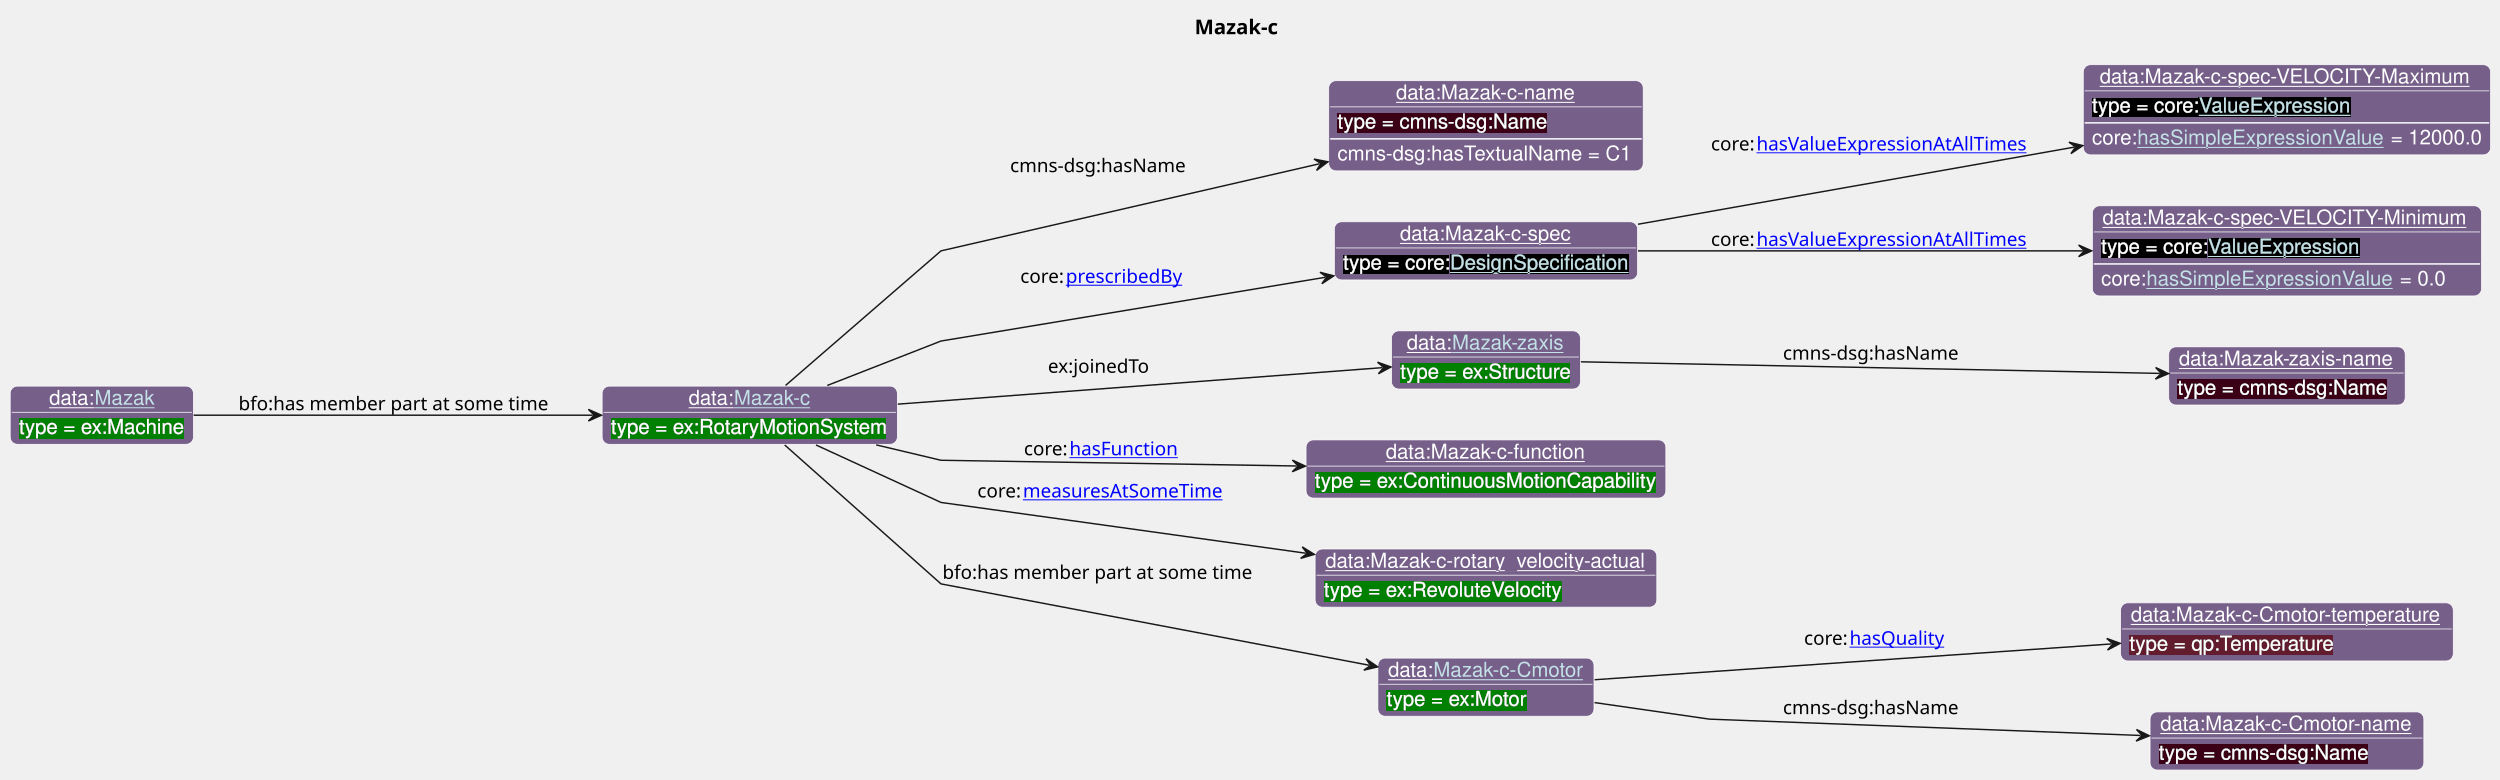
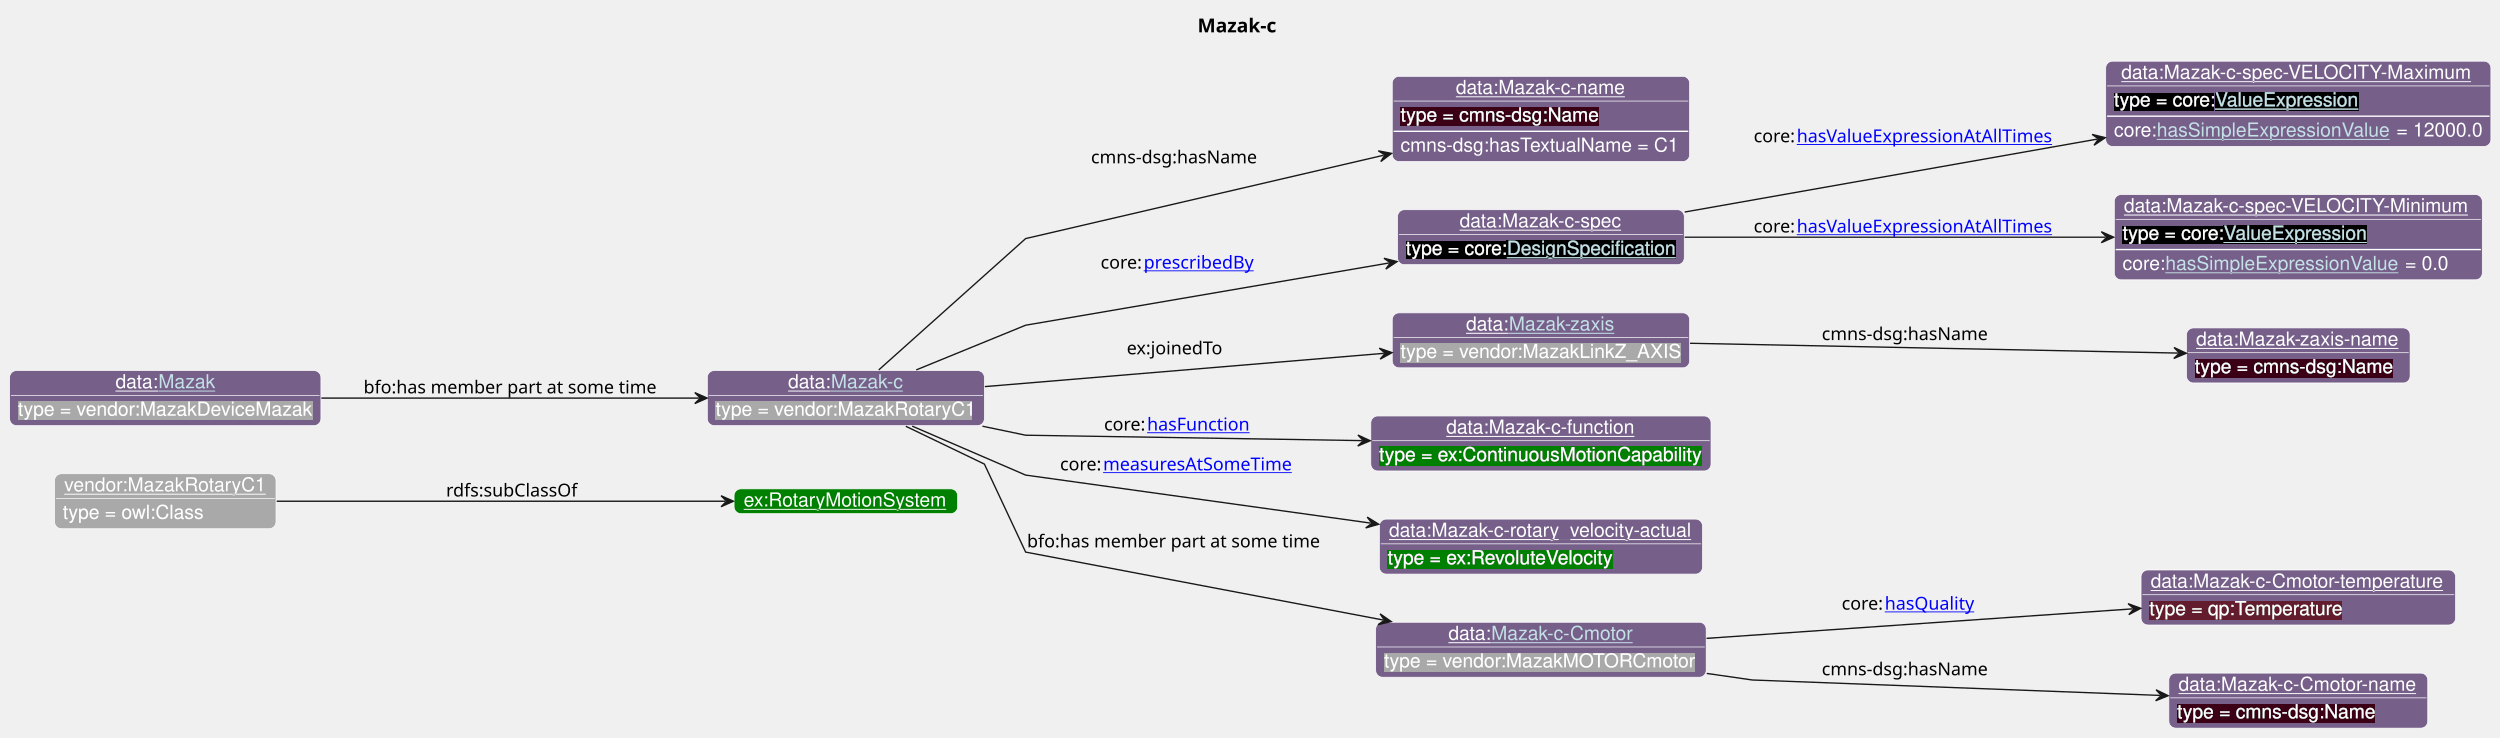
- <svg xmlns="http://www.w3.org/2000/svg" xmlns:xlink="http://www.w3.org/1999/xlink" contentStyleType="text/css" data-diagram-type="CLASS" height="536px" preserveAspectRatio="none" style="width:1719px;height:536px;background:#FFFFFF;" version="1.1" viewBox="0 0 1719 536" width="1719px" zoomAndPan="magnify">
+ <svg xmlns="http://www.w3.org/2000/svg" xmlns:xlink="http://www.w3.org/1999/xlink" contentStyleType="text/css" data-diagram-type="CLASS" height="536px" preserveAspectRatio="none" style="width:1818px;height:536px;background:#FFFFFF;" version="1.1" viewBox="0 0 1818 536" width="1818px" zoomAndPan="magnify">
  <defs>
-     <filter height="1" id="b5satpnpdgz320" width="1" x="0" y="0">
+     <filter height="1" id="b1559ys46rbokh0" width="1" x="0" y="0">
+       <feFlood flood-color="#A9A9A9" result="flood" />
+       <feComposite in="SourceGraphic" in2="flood" operator="over" />
+     </filter>
+     <filter height="1" id="b1559ys46rbokh1" width="1" x="0" y="0">
+       <feFlood flood-color="#3A0519" result="flood" />
+       <feComposite in="SourceGraphic" in2="flood" operator="over" />
+     </filter>
+     <filter height="1" id="b1559ys46rbokh2" width="1" x="0" y="0">
+       <feFlood flood-color="#000000" result="flood" />
+       <feComposite in="SourceGraphic" in2="flood" operator="over" />
+     </filter>
+     <filter height="1" id="b1559ys46rbokh3" width="1" x="0" y="0">
      <feFlood flood-color="#008000" result="flood" />
      <feComposite in="SourceGraphic" in2="flood" operator="over" />
    </filter>
-     <filter height="1" id="b5satpnpdgz321" width="1" x="0" y="0">
-       <feFlood flood-color="#3A0519" result="flood" />
-       <feComposite in="SourceGraphic" in2="flood" operator="over" />
-     </filter>
-     <filter height="1" id="b5satpnpdgz322" width="1" x="0" y="0">
-       <feFlood flood-color="#000000" result="flood" />
-       <feComposite in="SourceGraphic" in2="flood" operator="over" />
-     </filter>
-     <filter height="1" id="b5satpnpdgz323" width="1" x="0" y="0">
+     <filter height="1" id="b1559ys46rbokh4" width="1" x="0" y="0">
      <feFlood flood-color="#641B2E" result="flood" />
      <feComposite in="SourceGraphic" in2="flood" operator="over" />
    </filter>
  </defs>
  <g>
-     <text fill="#000000" font-family="sans-serif" font-size="14" font-weight="bold" lengthAdjust="spacing" textLength="62.692" x="821.435" y="23.535">Mazak-c</text>
+     <text fill="#000000" font-family="sans-serif" font-size="14" font-weight="bold" lengthAdjust="spacing" textLength="62.692" x="870.845" y="23.535">Mazak-c</text>
    <g class="entity" data-entity="o1" data-source-line="131" data-uid="ent0002" id="entity_o1">
-       <rect fill="#76608A" height="40" rx="5" ry="5" style="stroke:#FFFFFF;stroke-width:0.5;" width="203.023" x="414.01" y="265.488" />
-       <text fill="#FFFFFF" font-family="Helvetica" font-size="14" lengthAdjust="spacing" text-decoration="underline" textLength="31.138" x="473.505" y="278.269">data:</text>
+       <rect fill="#A9A9A9" height="40" rx="5" ry="5" style="stroke:#FFFFFF;stroke-width:0.5;" width="161.061" x="39.66" y="344.488" />
+       <text fill="#FFFFFF" font-family="Helvetica" font-size="14" lengthAdjust="spacing" text-decoration="underline" textLength="147.061" x="46.66" y="357.269">vendor:MazakRotaryC1</text>
+       <line style="stroke:#FFFFFF;stroke-width:0.5;" x1="40.66" x2="199.721" y1="362.488" y2="362.488" />
+       <text fill="#FFFFFF" filter="url(#b1559ys46rbokh0)" font-family="Helvetica" font-size="14" lengthAdjust="spacing" textLength="102.32" x="45.66" y="377.269">type = owl:Class</text>
+     </g>
+     <g class="entity" data-entity="o2" data-source-line="126" data-uid="ent0003" id="entity_o2">
+       <rect fill="#008000" height="18" rx="5" ry="5" style="stroke:#FFFFFF;stroke-width:0.5;" width="162.606" x="533.81" y="355.488" />
+       <text fill="#FFFFFF" font-family="Helvetica" font-size="14" lengthAdjust="spacing" text-decoration="underline" textLength="148.606" x="540.81" y="368.269">ex:RotaryMotionSystem</text>
+     </g>
+     <g class="entity" data-entity="o3" data-source-line="131" data-uid="ent0004" id="entity_o3">
+       <rect fill="#76608A" height="40" rx="5" ry="5" style="stroke:#FFFFFF;stroke-width:0.5;" width="201.478" x="514.37" y="269.488" />
+       <text fill="#FFFFFF" font-family="Helvetica" font-size="14" lengthAdjust="spacing" text-decoration="underline" textLength="31.138" x="573.092" y="282.269">data:</text>
      <a href="./Mazak-c.html" target="_top" title="./Mazak-c.html" xlink:actuate="onRequest" xlink:href="./Mazak-c.html" xlink:show="new" xlink:title="./Mazak-c.html" xlink:type="simple">
-         <text fill="#C4E1E6" font-family="Helvetica" font-size="14" lengthAdjust="spacing" text-decoration="underline" textLength="52.897" x="504.642" y="278.269">Mazak-c</text>
-       </a>
-       <line style="stroke:#FFFFFF;stroke-width:0.5;" x1="415.01" x2="616.033" y1="283.488" y2="283.488" />
-       <text fill="#FFFFFF" filter="url(#b5satpnpdgz320)" font-family="Helvetica" font-size="14" lengthAdjust="spacing" textLength="191.023" x="420.01" y="298.269">type = ex:RotaryMotionSystem</text>
-     </g>
-     <g class="entity" data-entity="o2" data-source-line="131" data-uid="ent0003" id="entity_o2">
-       <rect fill="#76608A" height="62" rx="5" ry="5" style="stroke:#FFFFFF;stroke-width:0.5;" width="216.251" x="913.62" y="55.488" />
-       <text fill="#FFFFFF" font-family="Helvetica" font-size="14" lengthAdjust="spacing" text-decoration="underline" textLength="123.717" x="959.887" y="68.269">data:Mazak-c-name</text>
-       <line style="stroke:#FFFFFF;stroke-width:0.5;" x1="914.62" x2="1128.871" y1="73.488" y2="73.488" />
-       <text fill="#FFFFFF" filter="url(#b5satpnpdgz321)" font-family="Helvetica" font-size="14" lengthAdjust="spacing" textLength="144.334" x="919.62" y="88.269">type = cmns-dsg:Name</text>
-       <line style="stroke:#FFFFFF;stroke-width:1;" x1="914.62" x2="1128.871" y1="95.488" y2="95.488" />
-       <text fill="#FFFFFF" font-family="Helvetica" font-size="14" lengthAdjust="spacing" textLength="204.251" x="919.62" y="110.269">cmns-dsg:hasTextualName = C1</text>
-     </g>
-     <g class="entity" data-entity="o3" data-source-line="131" data-uid="ent0004" id="entity_o3">
-       <rect fill="#76608A" height="40" rx="5" ry="5" style="stroke:#FFFFFF;stroke-width:0.5;" width="208.499" x="917.49" y="152.488" />
-       <text fill="#FFFFFF" font-family="Helvetica" font-size="14" lengthAdjust="spacing" text-decoration="underline" textLength="118.269" x="962.605" y="165.269">data:Mazak-c-spec</text>
-       <line style="stroke:#FFFFFF;stroke-width:0.5;" x1="918.49" x2="1124.989" y1="170.488" y2="170.488" />
-       <text fill="#FFFFFF" filter="url(#b5satpnpdgz322)" font-family="Helvetica" font-size="14" lengthAdjust="spacing" textLength="73.541" x="923.49" y="185.269">type = core:</text>
+         <text fill="#C4E1E6" font-family="Helvetica" font-size="14" lengthAdjust="spacing" text-decoration="underline" textLength="52.897" x="604.23" y="282.269">Mazak-c</text>
+       </a>
+       <line style="stroke:#FFFFFF;stroke-width:0.5;" x1="515.37" x2="714.848" y1="287.488" y2="287.488" />
+       <text fill="#FFFFFF" filter="url(#b1559ys46rbokh0)" font-family="Helvetica" font-size="14" lengthAdjust="spacing" textLength="189.478" x="520.37" y="302.269">type = vendor:MazakRotaryC1</text>
+     </g>
+     <g class="entity" data-entity="o4" data-source-line="131" data-uid="ent0005" id="entity_o4">
+       <rect fill="#76608A" height="62" rx="5" ry="5" style="stroke:#FFFFFF;stroke-width:0.5;" width="216.251" x="1012.44" y="55.488" />
+       <text fill="#FFFFFF" font-family="Helvetica" font-size="14" lengthAdjust="spacing" text-decoration="underline" textLength="123.717" x="1058.707" y="68.269">data:Mazak-c-name</text>
+       <line style="stroke:#FFFFFF;stroke-width:0.5;" x1="1013.44" x2="1227.691" y1="73.488" y2="73.488" />
+       <text fill="#FFFFFF" filter="url(#b1559ys46rbokh1)" font-family="Helvetica" font-size="14" lengthAdjust="spacing" textLength="144.334" x="1018.44" y="88.269">type = cmns-dsg:Name</text>
+       <line style="stroke:#FFFFFF;stroke-width:1;" x1="1013.44" x2="1227.691" y1="95.488" y2="95.488" />
+       <text fill="#FFFFFF" font-family="Helvetica" font-size="14" lengthAdjust="spacing" textLength="204.251" x="1018.44" y="110.269">cmns-dsg:hasTextualName = C1</text>
+     </g>
+     <g class="entity" data-entity="o5" data-source-line="131" data-uid="ent0006" id="entity_o5">
+       <rect fill="#76608A" height="40" rx="5" ry="5" style="stroke:#FFFFFF;stroke-width:0.5;" width="208.499" x="1016.31" y="152.488" />
+       <text fill="#FFFFFF" font-family="Helvetica" font-size="14" lengthAdjust="spacing" text-decoration="underline" textLength="118.269" x="1061.425" y="165.269">data:Mazak-c-spec</text>
+       <line style="stroke:#FFFFFF;stroke-width:0.5;" x1="1017.31" x2="1223.809" y1="170.488" y2="170.488" />
+       <text fill="#FFFFFF" filter="url(#b1559ys46rbokh2)" font-family="Helvetica" font-size="14" lengthAdjust="spacing" textLength="73.541" x="1022.31" y="185.269">type = core:</text>
      <a href="https://spec.industrialontologies.org/ontology/core/Core/DesignSpecification" target="_top" title="https://spec.industrialontologies.org/ontology/core/Core/DesignSpecification" xlink:actuate="onRequest" xlink:href="https://spec.industrialontologies.org/ontology/core/Core/DesignSpecification" xlink:show="new" xlink:title="https://spec.industrialontologies.org/ontology/core/Core/DesignSpecification" xlink:type="simple">
-         <text fill="#C4E1E6" filter="url(#b5satpnpdgz322)" font-family="Helvetica" font-size="14" lengthAdjust="spacing" text-decoration="underline" textLength="122.958" x="997.031" y="185.269">DesignSpecification</text>
-       </a>
-     </g>
-     <g class="entity" data-entity="o4" data-source-line="131" data-uid="ent0005" id="entity_o4">
-       <rect fill="#76608A" height="62" rx="5" ry="5" style="stroke:#FFFFFF;stroke-width:0.5;" width="280.112" x="1432.45" y="44.488" />
-       <text fill="#FFFFFF" font-family="Helvetica" font-size="14" lengthAdjust="spacing" text-decoration="underline" textLength="257.503" x="1443.755" y="57.269">data:Mazak-c-spec-VELOCITY-Maximum</text>
-       <line style="stroke:#FFFFFF;stroke-width:0.5;" x1="1433.45" x2="1711.562" y1="62.488" y2="62.488" />
-       <text fill="#FFFFFF" filter="url(#b5satpnpdgz322)" font-family="Helvetica" font-size="14" lengthAdjust="spacing" textLength="73.541" x="1438.45" y="77.269">type = core:</text>
+         <text fill="#C4E1E6" filter="url(#b1559ys46rbokh2)" font-family="Helvetica" font-size="14" lengthAdjust="spacing" text-decoration="underline" textLength="122.958" x="1095.851" y="185.269">DesignSpecification</text>
+       </a>
+     </g>
+     <g class="entity" data-entity="o6" data-source-line="131" data-uid="ent0007" id="entity_o6">
+       <rect fill="#76608A" height="62" rx="5" ry="5" style="stroke:#FFFFFF;stroke-width:0.5;" width="280.112" x="1531.27" y="44.488" />
+       <text fill="#FFFFFF" font-family="Helvetica" font-size="14" lengthAdjust="spacing" text-decoration="underline" textLength="257.503" x="1542.575" y="57.269">data:Mazak-c-spec-VELOCITY-Maximum</text>
+       <line style="stroke:#FFFFFF;stroke-width:0.5;" x1="1532.27" x2="1810.382" y1="62.488" y2="62.488" />
+       <text fill="#FFFFFF" filter="url(#b1559ys46rbokh2)" font-family="Helvetica" font-size="14" lengthAdjust="spacing" textLength="73.541" x="1537.27" y="77.269">type = core:</text>
      <a href="https://spec.industrialontologies.org/ontology/core/Core/ValueExpression" target="_top" title="https://spec.industrialontologies.org/ontology/core/Core/ValueExpression" xlink:actuate="onRequest" xlink:href="https://spec.industrialontologies.org/ontology/core/Core/ValueExpression" xlink:show="new" xlink:title="https://spec.industrialontologies.org/ontology/core/Core/ValueExpression" xlink:type="simple">
-         <text fill="#C4E1E6" filter="url(#b5satpnpdgz322)" font-family="Helvetica" font-size="14" lengthAdjust="spacing" text-decoration="underline" textLength="105.061" x="1511.991" y="77.269">ValueExpression</text>
-       </a>
-       <line style="stroke:#FFFFFF;stroke-width:1;" x1="1433.45" x2="1711.562" y1="84.488" y2="84.488" />
-       <text fill="#FFFFFF" font-family="Helvetica" font-size="14" lengthAdjust="spacing" textLength="31.124" x="1438.45" y="99.269">core:</text>
+         <text fill="#C4E1E6" filter="url(#b1559ys46rbokh2)" font-family="Helvetica" font-size="14" lengthAdjust="spacing" text-decoration="underline" textLength="105.061" x="1610.811" y="77.269">ValueExpression</text>
+       </a>
+       <line style="stroke:#FFFFFF;stroke-width:1;" x1="1532.27" x2="1810.382" y1="84.488" y2="84.488" />
+       <text fill="#FFFFFF" font-family="Helvetica" font-size="14" lengthAdjust="spacing" textLength="31.124" x="1537.27" y="99.269">core:</text>
      <a href="https://spec.industrialontologies.org/ontology/core/Core/hasSimpleExpressionValue" target="_top" title="https://spec.industrialontologies.org/ontology/core/Core/hasSimpleExpressionValue" xlink:actuate="onRequest" xlink:href="https://spec.industrialontologies.org/ontology/core/Core/hasSimpleExpressionValue" xlink:show="new" xlink:title="https://spec.industrialontologies.org/ontology/core/Core/hasSimpleExpressionValue" xlink:type="simple">
-         <text fill="#C4E1E6" font-family="Helvetica" font-size="14" lengthAdjust="spacing" text-decoration="underline" textLength="170.427" x="1469.574" y="99.269">hasSimpleExpressionValue</text>
-       </a>
-       <text fill="#FFFFFF" font-family="Helvetica" font-size="14" lengthAdjust="spacing" textLength="62.672" x="1643.89" y="99.269">= 12000.0</text>
-     </g>
-     <g class="entity" data-entity="o5" data-source-line="131" data-uid="ent0006" id="entity_o5">
-       <rect fill="#76608A" height="62" rx="5" ry="5" style="stroke:#FFFFFF;stroke-width:0.5;" width="267.613" x="1438.7" y="141.488" />
-       <text fill="#FFFFFF" font-family="Helvetica" font-size="14" lengthAdjust="spacing" text-decoration="underline" textLength="253.613" x="1445.7" y="154.269">data:Mazak-c-spec-VELOCITY-Minimum</text>
-       <line style="stroke:#FFFFFF;stroke-width:0.5;" x1="1439.7" x2="1705.313" y1="159.488" y2="159.488" />
-       <text fill="#FFFFFF" filter="url(#b5satpnpdgz322)" font-family="Helvetica" font-size="14" lengthAdjust="spacing" textLength="73.541" x="1444.7" y="174.269">type = core:</text>
+         <text fill="#C4E1E6" font-family="Helvetica" font-size="14" lengthAdjust="spacing" text-decoration="underline" textLength="170.427" x="1568.394" y="99.269">hasSimpleExpressionValue</text>
+       </a>
+       <text fill="#FFFFFF" font-family="Helvetica" font-size="14" lengthAdjust="spacing" textLength="62.672" x="1742.71" y="99.269">= 12000.0</text>
+     </g>
+     <g class="entity" data-entity="o7" data-source-line="131" data-uid="ent0008" id="entity_o7">
+       <rect fill="#76608A" height="62" rx="5" ry="5" style="stroke:#FFFFFF;stroke-width:0.5;" width="267.613" x="1537.52" y="141.488" />
+       <text fill="#FFFFFF" font-family="Helvetica" font-size="14" lengthAdjust="spacing" text-decoration="underline" textLength="253.613" x="1544.52" y="154.269">data:Mazak-c-spec-VELOCITY-Minimum</text>
+       <line style="stroke:#FFFFFF;stroke-width:0.5;" x1="1538.52" x2="1804.133" y1="159.488" y2="159.488" />
+       <text fill="#FFFFFF" filter="url(#b1559ys46rbokh2)" font-family="Helvetica" font-size="14" lengthAdjust="spacing" textLength="73.541" x="1543.52" y="174.269">type = core:</text>
      <a href="https://spec.industrialontologies.org/ontology/core/Core/ValueExpression" target="_top" title="https://spec.industrialontologies.org/ontology/core/Core/ValueExpression" xlink:actuate="onRequest" xlink:href="https://spec.industrialontologies.org/ontology/core/Core/ValueExpression" xlink:show="new" xlink:title="https://spec.industrialontologies.org/ontology/core/Core/ValueExpression" xlink:type="simple">
-         <text fill="#C4E1E6" filter="url(#b5satpnpdgz322)" font-family="Helvetica" font-size="14" lengthAdjust="spacing" text-decoration="underline" textLength="105.061" x="1518.241" y="174.269">ValueExpression</text>
-       </a>
-       <line style="stroke:#FFFFFF;stroke-width:1;" x1="1439.7" x2="1705.313" y1="181.488" y2="181.488" />
-       <text fill="#FFFFFF" font-family="Helvetica" font-size="14" lengthAdjust="spacing" textLength="31.124" x="1444.7" y="196.269">core:</text>
+         <text fill="#C4E1E6" filter="url(#b1559ys46rbokh2)" font-family="Helvetica" font-size="14" lengthAdjust="spacing" text-decoration="underline" textLength="105.061" x="1617.061" y="174.269">ValueExpression</text>
+       </a>
+       <line style="stroke:#FFFFFF;stroke-width:1;" x1="1538.52" x2="1804.133" y1="181.488" y2="181.488" />
+       <text fill="#FFFFFF" font-family="Helvetica" font-size="14" lengthAdjust="spacing" textLength="31.124" x="1543.52" y="196.269">core:</text>
      <a href="https://spec.industrialontologies.org/ontology/core/Core/hasSimpleExpressionValue" target="_top" title="https://spec.industrialontologies.org/ontology/core/Core/hasSimpleExpressionValue" xlink:actuate="onRequest" xlink:href="https://spec.industrialontologies.org/ontology/core/Core/hasSimpleExpressionValue" xlink:show="new" xlink:title="https://spec.industrialontologies.org/ontology/core/Core/hasSimpleExpressionValue" xlink:type="simple">
-         <text fill="#C4E1E6" font-family="Helvetica" font-size="14" lengthAdjust="spacing" text-decoration="underline" textLength="170.427" x="1475.824" y="196.269">hasSimpleExpressionValue</text>
-       </a>
-       <text fill="#FFFFFF" font-family="Helvetica" font-size="14" lengthAdjust="spacing" textLength="31.527" x="1650.14" y="196.269">= 0.0</text>
-     </g>
-     <g class="entity" data-entity="o6" data-source-line="131" data-uid="ent0007" id="entity_o6">
-       <rect fill="#76608A" height="40" rx="5" ry="5" style="stroke:#FFFFFF;stroke-width:0.5;" width="129.893" x="956.79" y="227.488" />
-       <text fill="#FFFFFF" font-family="Helvetica" font-size="14" lengthAdjust="spacing" text-decoration="underline" textLength="31.138" x="967.271" y="240.269">data:</text>
+         <text fill="#C4E1E6" font-family="Helvetica" font-size="14" lengthAdjust="spacing" text-decoration="underline" textLength="170.427" x="1574.644" y="196.269">hasSimpleExpressionValue</text>
+       </a>
+       <text fill="#FFFFFF" font-family="Helvetica" font-size="14" lengthAdjust="spacing" textLength="31.527" x="1748.96" y="196.269">= 0.0</text>
+     </g>
+     <g class="entity" data-entity="o8" data-source-line="131" data-uid="ent0009" id="entity_o8">
+       <rect fill="#76608A" height="40" rx="5" ry="5" style="stroke:#FFFFFF;stroke-width:0.5;" width="216.272" x="1012.43" y="227.488" />
+       <text fill="#FFFFFF" font-family="Helvetica" font-size="14" lengthAdjust="spacing" text-decoration="underline" textLength="31.138" x="1066.1" y="240.269">data:</text>
      <a href="./Mazak-zaxis.html" target="_top" title="./Mazak-zaxis.html" xlink:actuate="onRequest" xlink:href="./Mazak-zaxis.html" xlink:show="new" xlink:title="./Mazak-zaxis.html" xlink:type="simple">
-         <text fill="#C4E1E6" font-family="Helvetica" font-size="14" lengthAdjust="spacing" text-decoration="underline" textLength="77.793" x="998.409" y="240.269">Mazak-zaxis</text>
-       </a>
-       <line style="stroke:#FFFFFF;stroke-width:0.5;" x1="957.79" x2="1085.683" y1="245.488" y2="245.488" />
-       <text fill="#FFFFFF" filter="url(#b5satpnpdgz320)" font-family="Helvetica" font-size="14" lengthAdjust="spacing" textLength="117.893" x="962.79" y="260.269">type = ex:Structure</text>
-     </g>
-     <g class="entity" data-entity="o7" data-source-line="131" data-uid="ent0008" id="entity_o7">
-       <rect fill="#76608A" height="40" rx="5" ry="5" style="stroke:#FFFFFF;stroke-width:0.5;" width="162.613" x="1491.2" y="238.488" />
-       <text fill="#FFFFFF" font-family="Helvetica" font-size="14" lengthAdjust="spacing" text-decoration="underline" textLength="148.613" x="1498.2" y="251.269">data:Mazak-zaxis-name</text>
-       <line style="stroke:#FFFFFF;stroke-width:0.5;" x1="1492.2" x2="1652.813" y1="256.488" y2="256.488" />
-       <text fill="#FFFFFF" filter="url(#b5satpnpdgz321)" font-family="Helvetica" font-size="14" lengthAdjust="spacing" textLength="144.334" x="1497.2" y="271.269">type = cmns-dsg:Name</text>
-     </g>
-     <g class="entity" data-entity="o8" data-source-line="131" data-uid="ent0009" id="entity_o8">
-       <rect fill="#76608A" height="40" rx="5" ry="5" style="stroke:#FFFFFF;stroke-width:0.5;" width="247.416" x="898.03" y="302.488" />
-       <text fill="#FFFFFF" font-family="Helvetica" font-size="14" lengthAdjust="spacing" text-decoration="underline" textLength="137.731" x="952.873" y="315.269">data:Mazak-c-function</text>
-       <line style="stroke:#FFFFFF;stroke-width:0.5;" x1="899.03" x2="1144.446" y1="320.488" y2="320.488" />
-       <text fill="#FFFFFF" filter="url(#b5satpnpdgz320)" font-family="Helvetica" font-size="14" lengthAdjust="spacing" textLength="235.416" x="904.03" y="335.269">type = ex:ContinuousMotionCapability</text>
+         <text fill="#C4E1E6" font-family="Helvetica" font-size="14" lengthAdjust="spacing" text-decoration="underline" textLength="77.793" x="1097.238" y="240.269">Mazak-zaxis</text>
+       </a>
+       <line style="stroke:#FFFFFF;stroke-width:0.5;" x1="1013.43" x2="1227.701" y1="245.488" y2="245.488" />
+       <text fill="#FFFFFF" filter="url(#b1559ys46rbokh0)" font-family="Helvetica" font-size="14" lengthAdjust="spacing" textLength="204.272" x="1018.43" y="260.269">type = vendor:MazakLinkZ_AXIS</text>
    </g>
    <g class="entity" data-entity="o9" data-source-line="131" data-uid="ent0010" id="entity_o9">
-       <rect fill="#76608A" height="40" rx="5" ry="5" style="stroke:#FFFFFF;stroke-width:0.5;" width="234.972" x="904.26" y="377.488" />
-       <text fill="#FFFFFF" font-family="Helvetica" font-size="14" lengthAdjust="spacing" text-decoration="underline" textLength="220.972" x="911.26" y="390.269">data:Mazak-c-rotary_velocity-actual</text>
-       <line style="stroke:#FFFFFF;stroke-width:0.5;" x1="905.26" x2="1138.232" y1="395.488" y2="395.488" />
-       <text fill="#FFFFFF" filter="url(#b5satpnpdgz320)" font-family="Helvetica" font-size="14" lengthAdjust="spacing" textLength="165.368" x="910.26" y="410.269">type = ex:RevoluteVelocity</text>
+       <rect fill="#76608A" height="40" rx="5" ry="5" style="stroke:#FFFFFF;stroke-width:0.5;" width="162.613" x="1590.02" y="238.488" />
+       <text fill="#FFFFFF" font-family="Helvetica" font-size="14" lengthAdjust="spacing" text-decoration="underline" textLength="148.613" x="1597.02" y="251.269">data:Mazak-zaxis-name</text>
+       <line style="stroke:#FFFFFF;stroke-width:0.5;" x1="1591.02" x2="1751.633" y1="256.488" y2="256.488" />
+       <text fill="#FFFFFF" filter="url(#b1559ys46rbokh1)" font-family="Helvetica" font-size="14" lengthAdjust="spacing" textLength="144.334" x="1596.02" y="271.269">type = cmns-dsg:Name</text>
    </g>
    <g class="entity" data-entity="o10" data-source-line="131" data-uid="ent0011" id="entity_o10">
-       <rect fill="#76608A" height="40" rx="5" ry="5" style="stroke:#FFFFFF;stroke-width:0.5;" width="148.593" x="947.44" y="452.488" />
-       <text fill="#FFFFFF" font-family="Helvetica" font-size="14" lengthAdjust="spacing" text-decoration="underline" textLength="31.138" x="954.44" y="465.269">data:</text>
+       <rect fill="#76608A" height="40" rx="5" ry="5" style="stroke:#FFFFFF;stroke-width:0.5;" width="247.416" x="996.85" y="302.488" />
+       <text fill="#FFFFFF" font-family="Helvetica" font-size="14" lengthAdjust="spacing" text-decoration="underline" textLength="137.731" x="1051.693" y="315.269">data:Mazak-c-function</text>
+       <line style="stroke:#FFFFFF;stroke-width:0.5;" x1="997.85" x2="1243.266" y1="320.488" y2="320.488" />
+       <text fill="#FFFFFF" filter="url(#b1559ys46rbokh3)" font-family="Helvetica" font-size="14" lengthAdjust="spacing" textLength="235.416" x="1002.85" y="335.269">type = ex:ContinuousMotionCapability</text>
+     </g>
+     <g class="entity" data-entity="o11" data-source-line="131" data-uid="ent0012" id="entity_o11">
+       <rect fill="#76608A" height="40" rx="5" ry="5" style="stroke:#FFFFFF;stroke-width:0.5;" width="234.972" x="1003.08" y="377.488" />
+       <text fill="#FFFFFF" font-family="Helvetica" font-size="14" lengthAdjust="spacing" text-decoration="underline" textLength="220.972" x="1010.08" y="390.269">data:Mazak-c-rotary_velocity-actual</text>
+       <line style="stroke:#FFFFFF;stroke-width:0.5;" x1="1004.08" x2="1237.052" y1="395.488" y2="395.488" />
+       <text fill="#FFFFFF" filter="url(#b1559ys46rbokh3)" font-family="Helvetica" font-size="14" lengthAdjust="spacing" textLength="165.368" x="1009.08" y="410.269">type = ex:RevoluteVelocity</text>
+     </g>
+     <g class="entity" data-entity="o12" data-source-line="131" data-uid="ent0013" id="entity_o12">
+       <rect fill="#76608A" height="40" rx="5" ry="5" style="stroke:#FFFFFF;stroke-width:0.5;" width="240.348" x="1000.39" y="452.488" />
+       <text fill="#FFFFFF" font-family="Helvetica" font-size="14" lengthAdjust="spacing" text-decoration="underline" textLength="31.138" x="1053.267" y="465.269">data:</text>
      <a href="./Mazak-c-Cmotor.html" target="_top" title="./Mazak-c-Cmotor.html" xlink:actuate="onRequest" xlink:href="./Mazak-c-Cmotor.html" xlink:show="new" xlink:title="./Mazak-c-Cmotor.html" xlink:type="simple">
-         <text fill="#C4E1E6" font-family="Helvetica" font-size="14" lengthAdjust="spacing" text-decoration="underline" textLength="103.455" x="985.578" y="465.269">Mazak-c-Cmotor</text>
-       </a>
-       <line style="stroke:#FFFFFF;stroke-width:0.5;" x1="948.44" x2="1095.033" y1="470.488" y2="470.488" />
-       <text fill="#FFFFFF" filter="url(#b5satpnpdgz320)" font-family="Helvetica" font-size="14" lengthAdjust="spacing" textLength="96.879" x="953.44" y="485.269">type = ex:Motor</text>
-     </g>
-     <g class="entity" data-entity="o11" data-source-line="131" data-uid="ent0012" id="entity_o11">
-       <rect fill="#76608A" height="40" rx="5" ry="5" style="stroke:#FFFFFF;stroke-width:0.5;" width="228.737" x="1458.14" y="414.488" />
-       <text fill="#FFFFFF" font-family="Helvetica" font-size="14" lengthAdjust="spacing" text-decoration="underline" textLength="214.737" x="1465.14" y="427.269">data:Mazak-c-Cmotor-temperature</text>
-       <line style="stroke:#FFFFFF;stroke-width:0.5;" x1="1459.14" x2="1685.877" y1="432.488" y2="432.488" />
-       <text fill="#FFFFFF" filter="url(#b5satpnpdgz323)" font-family="Helvetica" font-size="14" lengthAdjust="spacing" textLength="142.023" x="1464.14" y="447.269">type = qp:Temperature</text>
-     </g>
-     <g class="entity" data-entity="o12" data-source-line="131" data-uid="ent0013" id="entity_o12">
-       <rect fill="#76608A" height="40" rx="5" ry="5" style="stroke:#FFFFFF;stroke-width:0.5;" width="188.275" x="1478.37" y="489.488" />
-       <text fill="#FFFFFF" font-family="Helvetica" font-size="14" lengthAdjust="spacing" text-decoration="underline" textLength="174.275" x="1485.37" y="502.269">data:Mazak-c-Cmotor-name</text>
-       <line style="stroke:#FFFFFF;stroke-width:0.5;" x1="1479.37" x2="1665.645" y1="507.488" y2="507.488" />
-       <text fill="#FFFFFF" filter="url(#b5satpnpdgz321)" font-family="Helvetica" font-size="14" lengthAdjust="spacing" textLength="144.334" x="1484.37" y="522.269">type = cmns-dsg:Name</text>
+         <text fill="#C4E1E6" font-family="Helvetica" font-size="14" lengthAdjust="spacing" text-decoration="underline" textLength="103.455" x="1084.405" y="465.269">Mazak-c-Cmotor</text>
+       </a>
+       <line style="stroke:#FFFFFF;stroke-width:0.5;" x1="1001.39" x2="1239.738" y1="470.488" y2="470.488" />
+       <text fill="#FFFFFF" filter="url(#b1559ys46rbokh0)" font-family="Helvetica" font-size="14" lengthAdjust="spacing" textLength="228.348" x="1006.39" y="485.269">type = vendor:MazakMOTORCmotor</text>
    </g>
    <g class="entity" data-entity="o13" data-source-line="131" data-uid="ent0014" id="entity_o13">
-       <rect fill="#76608A" height="40" rx="5" ry="5" style="stroke:#FFFFFF;stroke-width:0.5;" width="126.01" x="7" y="265.488" />
-       <text fill="#FFFFFF" font-family="Helvetica" font-size="14" lengthAdjust="spacing" text-decoration="underline" textLength="31.138" x="33.819" y="278.269">data:</text>
+       <rect fill="#76608A" height="40" rx="5" ry="5" style="stroke:#FFFFFF;stroke-width:0.5;" width="228.737" x="1556.96" y="414.488" />
+       <text fill="#FFFFFF" font-family="Helvetica" font-size="14" lengthAdjust="spacing" text-decoration="underline" textLength="214.737" x="1563.96" y="427.269">data:Mazak-c-Cmotor-temperature</text>
+       <line style="stroke:#FFFFFF;stroke-width:0.5;" x1="1557.96" x2="1784.697" y1="432.488" y2="432.488" />
+       <text fill="#FFFFFF" filter="url(#b1559ys46rbokh4)" font-family="Helvetica" font-size="14" lengthAdjust="spacing" textLength="142.023" x="1562.96" y="447.269">type = qp:Temperature</text>
+     </g>
+     <g class="entity" data-entity="o14" data-source-line="131" data-uid="ent0015" id="entity_o14">
+       <rect fill="#76608A" height="40" rx="5" ry="5" style="stroke:#FFFFFF;stroke-width:0.5;" width="188.275" x="1577.19" y="489.488" />
+       <text fill="#FFFFFF" font-family="Helvetica" font-size="14" lengthAdjust="spacing" text-decoration="underline" textLength="174.275" x="1584.19" y="502.269">data:Mazak-c-Cmotor-name</text>
+       <line style="stroke:#FFFFFF;stroke-width:0.5;" x1="1578.19" x2="1764.465" y1="507.488" y2="507.488" />
+       <text fill="#FFFFFF" filter="url(#b1559ys46rbokh1)" font-family="Helvetica" font-size="14" lengthAdjust="spacing" textLength="144.334" x="1583.19" y="522.269">type = cmns-dsg:Name</text>
+     </g>
+     <g class="entity" data-entity="o15" data-source-line="131" data-uid="ent0016" id="entity_o15">
+       <rect fill="#76608A" height="40" rx="5" ry="5" style="stroke:#FFFFFF;stroke-width:0.5;" width="226.375" x="7" y="269.488" />
+       <text fill="#FFFFFF" font-family="Helvetica" font-size="14" lengthAdjust="spacing" text-decoration="underline" textLength="31.138" x="84.001" y="282.269">data:</text>
      <a href="./Mazak.html" target="_top" title="./Mazak.html" xlink:actuate="onRequest" xlink:href="./Mazak.html" xlink:show="new" xlink:title="./Mazak.html" xlink:type="simple">
-         <text fill="#C4E1E6" font-family="Helvetica" font-size="14" lengthAdjust="spacing" text-decoration="underline" textLength="41.234" x="64.957" y="278.269">Mazak</text>
-       </a>
-       <line style="stroke:#FFFFFF;stroke-width:0.5;" x1="8" x2="132.01" y1="283.488" y2="283.488" />
-       <text fill="#FFFFFF" filter="url(#b5satpnpdgz320)" font-family="Helvetica" font-size="14" lengthAdjust="spacing" textLength="114.01" x="13" y="298.269">type = ex:Machine</text>
-     </g>
-     <g class="link" data-entity-1="o1" data-entity-2="o2" data-source-line="195" data-uid="lnk15" id="link_o1_o2">
-       <path codeLine="195" d="M540.16,265.028 C577.77,232.458 647.03,172.488 647.03,172.488 C647.03,172.488 796.903,138.004 907.303,112.594" fill="none" id="o1-to-o2" style="stroke:#181818;stroke-width:1;" />
-       <polygon fill="#181818" points="913.15,111.248,903.482,109.369,908.277,112.37,905.277,117.165,913.15,111.248" style="stroke:#181818;stroke-width:1;" />
-       <text fill="#000000" font-family="sans-serif" font-size="13" lengthAdjust="spacing" textLength="126.077" x="694.53" y="118.357">cmns-dsg:hasName</text>
-     </g>
-     <g class="link" data-entity-1="o1" data-entity-2="o3" data-source-line="195" data-uid="lnk16" id="link_o1_o3">
-       <path codeLine="195" d="M568.85,265.038 C605.16,250.848 647.03,234.488 647.03,234.488 C647.03,234.488 800.621,209.01 911.221,190.66" fill="none" id="o1-to-o3" style="stroke:#181818;stroke-width:1;" />
-       <polygon fill="#181818" points="917.14,189.678,907.607,187.205,912.207,190.497,908.916,195.097,917.14,189.678" style="stroke:#181818;stroke-width:1;" />
-       <text fill="#000000" font-family="sans-serif" font-size="13" lengthAdjust="spacing" textLength="31.319" x="701.53" y="194.507">core:</text>
+         <text fill="#C4E1E6" font-family="Helvetica" font-size="14" lengthAdjust="spacing" text-decoration="underline" textLength="41.234" x="115.139" y="282.269">Mazak</text>
+       </a>
+       <line style="stroke:#FFFFFF;stroke-width:0.5;" x1="8" x2="232.375" y1="287.488" y2="287.488" />
+       <text fill="#FFFFFF" filter="url(#b1559ys46rbokh0)" font-family="Helvetica" font-size="14" lengthAdjust="spacing" textLength="214.375" x="13" y="302.269">type = vendor:MazakDeviceMazak</text>
+     </g>
+     <g class="link" data-entity-1="o1" data-entity-2="o2" data-source-line="195" data-uid="lnk17" id="link_o1_o2">
+       <path codeLine="195" d="M201.21,364.488 C292.68,364.488 435.57,364.488 527.35,364.488" fill="none" id="o1-to-o2" style="stroke:#181818;stroke-width:1;" />
+       <polygon fill="#181818" points="533.35,364.488,524.35,360.488,528.35,364.488,524.35,368.488,533.35,364.488" style="stroke:#181818;stroke-width:1;" />
+       <text fill="#000000" font-family="sans-serif" font-size="13" lengthAdjust="spacing" textLength="99.963" x="324.37" y="361.057">rdfs:subClassOf</text>
+     </g>
+     <g class="link" data-entity-1="o3" data-entity-2="o4" data-source-line="195" data-uid="lnk18" id="link_o3_o4">
+       <path codeLine="195" d="M639.01,269.018 C676.26,235.718 745.85,173.488 745.85,173.488 C745.85,173.488 895.726,138.599 1006.126,112.899" fill="none" id="o3-to-o4" style="stroke:#181818;stroke-width:1;" />
+       <polygon fill="#181818" points="1011.97,111.538,1002.298,109.683,1007.1,112.672,1004.111,117.475,1011.97,111.538" style="stroke:#181818;stroke-width:1;" />
+       <text fill="#000000" font-family="sans-serif" font-size="13" lengthAdjust="spacing" textLength="126.077" x="793.35" y="118.767">cmns-dsg:hasName</text>
+     </g>
+     <g class="link" data-entity-1="o3" data-entity-2="o5" data-source-line="195" data-uid="lnk19" id="link_o3_o5">
+       <path codeLine="195" d="M666.27,268.998 C702.78,254.078 745.85,236.488 745.85,236.488 C745.85,236.488 899.446,210.181 1010.046,191.241" fill="none" id="o3-to-o5" style="stroke:#181818;stroke-width:1;" />
+       <polygon fill="#181818" points="1015.96,190.228,1006.414,187.805,1011.032,191.072,1007.764,195.69,1015.96,190.228" style="stroke:#181818;stroke-width:1;" />
+       <text fill="#000000" font-family="sans-serif" font-size="13" lengthAdjust="spacing" textLength="31.319" x="800.35" y="195.327">core:</text>
      <a href="https://spec.industrialontologies.org/ontology/core/Core/prescribedBy" target="_top" title="https://spec.industrialontologies.org/ontology/core/Core/prescribedBy" xlink:actuate="onRequest" xlink:href="https://spec.industrialontologies.org/ontology/core/Core/prescribedBy" xlink:show="new" xlink:title="https://spec.industrialontologies.org/ontology/core/Core/prescribedBy" xlink:type="simple">
-         <text fill="#0000FF" font-family="sans-serif" font-size="13" lengthAdjust="spacing" text-decoration="underline" textLength="80.983" x="732.849" y="194.507">prescribedBy</text>
-       </a>
-     </g>
-     <g class="link" data-entity-1="o3" data-entity-2="o4" data-source-line="195" data-uid="lnk17" id="link_o3_o4">
-       <path codeLine="195" d="M1126.28,154.188 C1212.78,138.898 1331.002,118.003 1426.232,101.163" fill="none" id="o3-to-o4" style="stroke:#181818;stroke-width:1;" />
-       <polygon fill="#181818" points="1432.14,100.118,1422.581,97.747,1427.216,100.989,1423.974,105.624,1432.14,100.118" style="stroke:#181818;stroke-width:1;" />
-       <text fill="#000000" font-family="sans-serif" font-size="13" lengthAdjust="spacing" textLength="31.319" x="1176.45" y="103.437">core:</text>
+         <text fill="#0000FF" font-family="sans-serif" font-size="13" lengthAdjust="spacing" text-decoration="underline" textLength="80.983" x="831.669" y="195.327">prescribedBy</text>
+       </a>
+     </g>
+     <g class="link" data-entity-1="o5" data-entity-2="o6" data-source-line="195" data-uid="lnk20" id="link_o5_o6">
+       <path codeLine="195" d="M1225.1,154.188 C1311.61,138.898 1429.822,118.003 1525.052,101.163" fill="none" id="o5-to-o6" style="stroke:#181818;stroke-width:1;" />
+       <polygon fill="#181818" points="1530.96,100.118,1521.401,97.747,1526.036,100.989,1522.794,105.624,1530.96,100.118" style="stroke:#181818;stroke-width:1;" />
+       <text fill="#000000" font-family="sans-serif" font-size="13" lengthAdjust="spacing" textLength="31.319" x="1275.27" y="103.437">core:</text>
      <a href="https://spec.industrialontologies.org/ontology/core/Core/hasValueExpressionAtAllTimes" target="_top" title="https://spec.industrialontologies.org/ontology/core/Core/hasValueExpressionAtAllTimes" xlink:actuate="onRequest" xlink:href="https://spec.industrialontologies.org/ontology/core/Core/hasValueExpressionAtAllTimes" xlink:show="new" xlink:title="https://spec.industrialontologies.org/ontology/core/Core/hasValueExpressionAtAllTimes" xlink:type="simple">
-         <text fill="#0000FF" font-family="sans-serif" font-size="13" lengthAdjust="spacing" text-decoration="underline" textLength="193.75" x="1207.769" y="103.437">hasValueExpressionAtAllTimes</text>
-       </a>
-     </g>
-     <g class="link" data-entity-1="o3" data-entity-2="o5" data-source-line="195" data-uid="lnk18" id="link_o3_o5">
-       <path codeLine="195" d="M1126.28,172.488 C1214.65,172.488 1336.28,172.488 1432.25,172.488" fill="none" id="o3-to-o5" style="stroke:#181818;stroke-width:1;" />
-       <polygon fill="#181818" points="1438.25,172.488,1429.25,168.488,1433.25,172.488,1429.25,176.488,1438.25,172.488" style="stroke:#181818;stroke-width:1;" />
-       <text fill="#000000" font-family="sans-serif" font-size="13" lengthAdjust="spacing" textLength="31.319" x="1176.45" y="169.057">core:</text>
+         <text fill="#0000FF" font-family="sans-serif" font-size="13" lengthAdjust="spacing" text-decoration="underline" textLength="193.75" x="1306.589" y="103.437">hasValueExpressionAtAllTimes</text>
+       </a>
+     </g>
+     <g class="link" data-entity-1="o5" data-entity-2="o7" data-source-line="195" data-uid="lnk21" id="link_o5_o7">
+       <path codeLine="195" d="M1225.1,172.488 C1313.47,172.488 1435.1,172.488 1531.07,172.488" fill="none" id="o5-to-o7" style="stroke:#181818;stroke-width:1;" />
+       <polygon fill="#181818" points="1537.07,172.488,1528.07,168.488,1532.07,172.488,1528.07,176.488,1537.07,172.488" style="stroke:#181818;stroke-width:1;" />
+       <text fill="#000000" font-family="sans-serif" font-size="13" lengthAdjust="spacing" textLength="31.319" x="1275.27" y="169.057">core:</text>
      <a href="https://spec.industrialontologies.org/ontology/core/Core/hasValueExpressionAtAllTimes" target="_top" title="https://spec.industrialontologies.org/ontology/core/Core/hasValueExpressionAtAllTimes" xlink:actuate="onRequest" xlink:href="https://spec.industrialontologies.org/ontology/core/Core/hasValueExpressionAtAllTimes" xlink:show="new" xlink:title="https://spec.industrialontologies.org/ontology/core/Core/hasValueExpressionAtAllTimes" xlink:type="simple">
-         <text fill="#0000FF" font-family="sans-serif" font-size="13" lengthAdjust="spacing" text-decoration="underline" textLength="193.75" x="1207.769" y="169.057">hasValueExpressionAtAllTimes</text>
-       </a>
-     </g>
-     <g class="link" data-entity-1="o1" data-entity-2="o6" data-source-line="195" data-uid="lnk19" id="link_o1_o6">
-       <path codeLine="195" d="M617.35,277.888 C718.36,270.278 864.827,259.239 950.467,252.789" fill="none" id="o1-to-o6" style="stroke:#181818;stroke-width:1;" />
-       <polygon fill="#181818" points="956.45,252.338,947.175,249.025,951.464,252.714,947.776,257.003,956.45,252.338" style="stroke:#181818;stroke-width:1;" />
-       <text fill="#000000" font-family="sans-serif" font-size="13" lengthAdjust="spacing" textLength="74.725" x="720.53" y="256.347">ex:joinedTo</text>
-     </g>
-     <g class="link" data-entity-1="o6" data-entity-2="o7" data-source-line="195" data-uid="lnk20" id="link_o6_o7">
-       <path codeLine="195" d="M1087.04,248.778 C1187.51,250.788 1375.561,254.558 1485.121,256.758" fill="none" id="o6-to-o7" style="stroke:#181818;stroke-width:1;" />
-       <polygon fill="#181818" points="1491.12,256.878,1482.202,252.698,1486.121,256.778,1482.042,260.697,1491.12,256.878" style="stroke:#181818;stroke-width:1;" />
-       <text fill="#000000" font-family="sans-serif" font-size="13" lengthAdjust="spacing" textLength="126.077" x="1225.95" y="247.307">cmns-dsg:hasName</text>
-     </g>
-     <g class="link" data-entity-1="o1" data-entity-2="o8" data-source-line="195" data-uid="lnk21" id="link_o1_o8">
-       <path codeLine="195" d="M602.48,305.908 C626.92,311.708 647.03,316.488 647.03,316.488 C647.03,316.488 782.711,318.662 891.601,320.412" fill="none" id="o1-to-o8" style="stroke:#181818;stroke-width:1;" />
-       <polygon fill="#181818" points="897.6,320.508,888.665,316.364,892.601,320.428,888.537,324.363,897.6,320.508" style="stroke:#181818;stroke-width:1;" />
-       <text fill="#000000" font-family="sans-serif" font-size="13" lengthAdjust="spacing" textLength="31.319" x="704.03" y="313.057">core:</text>
+         <text fill="#0000FF" font-family="sans-serif" font-size="13" lengthAdjust="spacing" text-decoration="underline" textLength="193.75" x="1306.589" y="169.057">hasValueExpressionAtAllTimes</text>
+       </a>
+     </g>
+     <g class="link" data-entity-1="o3" data-entity-2="o8" data-source-line="195" data-uid="lnk22" id="link_o3_o8">
+       <path codeLine="195" d="M716.18,281.138 C801.78,273.998 918.701,264.247 1006.311,256.937" fill="none" id="o3-to-o8" style="stroke:#181818;stroke-width:1;" />
+       <polygon fill="#181818" points="1012.29,256.438,1002.989,253.201,1007.307,256.854,1003.654,261.173,1012.29,256.438" style="stroke:#181818;stroke-width:1;" />
+       <text fill="#000000" font-family="sans-serif" font-size="13" lengthAdjust="spacing" textLength="74.725" x="819.35" y="257.647">ex:joinedTo</text>
+     </g>
+     <g class="link" data-entity-1="o8" data-entity-2="o9" data-source-line="195" data-uid="lnk23" id="link_o8_o9">
+       <path codeLine="195" d="M1229,249.638 C1334.93,251.768 1488.421,254.838 1583.871,256.758" fill="none" id="o8-to-o9" style="stroke:#181818;stroke-width:1;" />
+       <polygon fill="#181818" points="1589.87,256.878,1580.952,252.698,1584.871,256.778,1580.791,260.697,1589.87,256.878" style="stroke:#181818;stroke-width:1;" />
+       <text fill="#000000" font-family="sans-serif" font-size="13" lengthAdjust="spacing" textLength="126.077" x="1324.77" y="247.307">cmns-dsg:hasName</text>
+     </g>
+     <g class="link" data-entity-1="o3" data-entity-2="o10" data-source-line="195" data-uid="lnk24" id="link_o3_o10">
+       <path codeLine="195" d="M714.45,309.948 C732.54,313.718 745.85,316.488 745.85,316.488 C745.85,316.488 881.531,318.662 990.421,320.412" fill="none" id="o3-to-o10" style="stroke:#181818;stroke-width:1;" />
+       <polygon fill="#181818" points="996.42,320.508,987.485,316.364,991.421,320.428,987.357,324.363,996.42,320.508" style="stroke:#181818;stroke-width:1;" />
+       <text fill="#000000" font-family="sans-serif" font-size="13" lengthAdjust="spacing" textLength="31.319" x="802.85" y="313.057">core:</text>
      <a href="https://spec.industrialontologies.org/ontology/core/Core/hasFunction" target="_top" title="https://spec.industrialontologies.org/ontology/core/Core/hasFunction" xlink:actuate="onRequest" xlink:href="https://spec.industrialontologies.org/ontology/core/Core/hasFunction" xlink:show="new" xlink:title="https://spec.industrialontologies.org/ontology/core/Core/hasFunction" xlink:type="simple">
-         <text fill="#0000FF" font-family="sans-serif" font-size="13" lengthAdjust="spacing" text-decoration="underline" textLength="76.311" x="735.349" y="313.057">hasFunction</text>
-       </a>
-     </g>
-     <g class="link" data-entity-1="o1" data-entity-2="o9" data-source-line="195" data-uid="lnk22" id="link_o1_o9">
-       <path codeLine="195" d="M561.07,305.968 C598.88,323.348 647.03,345.488 647.03,345.488 C647.03,345.488 788.217,365.131 897.837,380.391" fill="none" id="o1-to-o9" style="stroke:#181818;stroke-width:1;" />
-       <polygon fill="#181818" points="903.78,381.218,895.418,376.016,898.828,380.529,894.314,383.939,903.78,381.218" style="stroke:#181818;stroke-width:1;" />
-       <text fill="#000000" font-family="sans-serif" font-size="13" lengthAdjust="spacing" textLength="31.319" x="672.03" y="342.057">core:</text>
+         <text fill="#0000FF" font-family="sans-serif" font-size="13" lengthAdjust="spacing" text-decoration="underline" textLength="76.311" x="834.169" y="313.057">hasFunction</text>
+       </a>
+     </g>
+     <g class="link" data-entity-1="o3" data-entity-2="o11" data-source-line="195" data-uid="lnk25" id="link_o3_o11">
+       <path codeLine="195" d="M663.32,309.868 C700.42,325.878 745.85,345.488 745.85,345.488 C745.85,345.488 887.037,365.131 996.657,380.391" fill="none" id="o3-to-o11" style="stroke:#181818;stroke-width:1;" />
+       <polygon fill="#181818" points="1002.6,381.218,994.237,376.016,997.648,380.529,993.134,383.939,1002.6,381.218" style="stroke:#181818;stroke-width:1;" />
+       <text fill="#000000" font-family="sans-serif" font-size="13" lengthAdjust="spacing" textLength="31.319" x="770.85" y="342.057">core:</text>
      <a href="https://spec.industrialontologies.org/ontology/core/Core/measuresAtSomeTime" target="_top" title="https://spec.industrialontologies.org/ontology/core/Core/measuresAtSomeTime" xlink:actuate="onRequest" xlink:href="https://spec.industrialontologies.org/ontology/core/Core/measuresAtSomeTime" xlink:show="new" xlink:title="https://spec.industrialontologies.org/ontology/core/Core/measuresAtSomeTime" xlink:type="simple">
-         <text fill="#0000FF" font-family="sans-serif" font-size="13" lengthAdjust="spacing" text-decoration="underline" textLength="139.998" x="703.349" y="342.057">measuresAtSomeTime</text>
-       </a>
-     </g>
-     <g class="link" data-entity-1="o1" data-entity-2="o10" data-source-line="195" data-uid="lnk23" id="link_o1_o10">
-       <path codeLine="195" d="M539.55,305.958 C577.02,339.258 647.03,401.488 647.03,401.488 C647.03,401.488 832.625,436.748 941.456,457.428" fill="none" id="o1-to-o10" style="stroke:#181818;stroke-width:1;" />
-       <polygon fill="#181818" points="947.35,458.548,939.255,452.938,942.438,457.615,937.761,460.798,947.35,458.548" style="stroke:#181818;stroke-width:1;" />
-       <text fill="#000000" font-family="sans-serif" font-size="13" lengthAdjust="spacing" textLength="219.337" x="648.03" y="398.057">bfo:has member part at some time</text>
-     </g>
-     <g class="link" data-entity-1="o10" data-entity-2="o11" data-source-line="195" data-uid="lnk24" id="link_o10_o11">
-       <path codeLine="195" d="M1096.47,467.378 C1189.2,460.958 1343.414,450.283 1451.864,442.773" fill="none" id="o10-to-o11" style="stroke:#181818;stroke-width:1;" />
-       <polygon fill="#181818" points="1457.85,442.358,1448.595,438.99,1452.862,442.704,1449.148,446.971,1457.85,442.358" style="stroke:#181818;stroke-width:1;" />
-       <text fill="#000000" font-family="sans-serif" font-size="13" lengthAdjust="spacing" textLength="31.319" x="1240.45" y="443.347">core:</text>
+         <text fill="#0000FF" font-family="sans-serif" font-size="13" lengthAdjust="spacing" text-decoration="underline" textLength="139.998" x="802.169" y="342.057">measuresAtSomeTime</text>
+       </a>
+     </g>
+     <g class="link" data-entity-1="o3" data-entity-2="o12" data-source-line="195" data-uid="lnk26" id="link_o3_o12">
+       <path codeLine="195" d="M658.7,309.988 C685.81,323.028 715.85,337.488 715.85,337.488 C715.85,337.488 745.85,401.488 745.85,401.488 C745.85,401.488 895.435,429.909 1005.825,450.878" fill="none" id="o3-to-o12" style="stroke:#181818;stroke-width:1;" />
+       <polygon fill="#181818" points="1011.72,451.998,1003.625,446.389,1006.808,451.065,1002.132,454.248,1011.72,451.998" style="stroke:#181818;stroke-width:1;" />
+       <text fill="#000000" font-family="sans-serif" font-size="13" lengthAdjust="spacing" textLength="219.337" x="746.85" y="398.057">bfo:has member part at some time</text>
+     </g>
+     <g class="link" data-entity-1="o12" data-entity-2="o13" data-source-line="195" data-uid="lnk27" id="link_o12_o13">
+       <path codeLine="195" d="M1240.97,464.218 C1334.77,457.728 1458.544,449.153 1550.794,442.763" fill="none" id="o12-to-o13" style="stroke:#181818;stroke-width:1;" />
+       <polygon fill="#181818" points="1556.78,442.348,1547.525,438.98,1551.792,442.694,1548.078,446.961,1556.78,442.348" style="stroke:#181818;stroke-width:1;" />
+       <text fill="#000000" font-family="sans-serif" font-size="13" lengthAdjust="spacing" textLength="31.319" x="1339.27" y="443.347">core:</text>
      <a href="https://spec.industrialontologies.org/ontology/core/Core/hasQuality" target="_top" title="https://spec.industrialontologies.org/ontology/core/Core/hasQuality" xlink:actuate="onRequest" xlink:href="https://spec.industrialontologies.org/ontology/core/Core/hasQuality" xlink:show="new" xlink:title="https://spec.industrialontologies.org/ontology/core/Core/hasQuality" xlink:type="simple">
-         <text fill="#0000FF" font-family="sans-serif" font-size="13" lengthAdjust="spacing" text-decoration="underline" textLength="66.39" x="1271.769" y="443.347">hasQuality</text>
-       </a>
-     </g>
-     <g class="link" data-entity-1="o10" data-entity-2="o12" data-source-line="195" data-uid="lnk25" id="link_o10_o12">
-       <path codeLine="195" d="M1096.41,483.098 C1135.46,488.728 1175.45,494.488 1175.45,494.488 C1175.45,494.488 1354.794,501.281 1471.904,505.712" fill="none" id="o10-to-o12" style="stroke:#181818;stroke-width:1;" />
-       <polygon fill="#181818" points="1477.9,505.938,1469.058,501.601,1472.904,505.749,1468.755,509.595,1477.9,505.938" style="stroke:#181818;stroke-width:1;" />
-       <text fill="#000000" font-family="sans-serif" font-size="13" lengthAdjust="spacing" textLength="126.077" x="1225.95" y="491.057">cmns-dsg:hasName</text>
-     </g>
-     <g class="link" data-entity-1="o13" data-entity-2="o1" data-source-line="195" data-uid="lnk26" id="link_o13_o1">
-       <path codeLine="195" d="M133.14,285.488 C205.85,285.488 321.27,285.488 407.57,285.488" fill="none" id="o13-to-o1" style="stroke:#181818;stroke-width:1;" />
-       <polygon fill="#181818" points="413.57,285.488,404.57,281.488,408.57,285.488,404.57,289.488,413.57,285.488" style="stroke:#181818;stroke-width:1;" />
-       <text fill="#000000" font-family="sans-serif" font-size="13" lengthAdjust="spacing" textLength="219.337" x="164.01" y="282.057">bfo:has member part at some time</text>
+         <text fill="#0000FF" font-family="sans-serif" font-size="13" lengthAdjust="spacing" text-decoration="underline" textLength="66.39" x="1370.589" y="443.347">hasQuality</text>
+       </a>
+     </g>
+     <g class="link" data-entity-1="o12" data-entity-2="o14" data-source-line="195" data-uid="lnk28" id="link_o12_o14">
+       <path codeLine="195" d="M1241.13,489.718 C1260.45,492.498 1274.27,494.488 1274.27,494.488 C1274.27,494.488 1453.614,501.281 1570.724,505.712" fill="none" id="o12-to-o14" style="stroke:#181818;stroke-width:1;" />
+       <polygon fill="#181818" points="1576.72,505.938,1567.878,501.601,1571.724,505.749,1567.575,509.595,1576.72,505.938" style="stroke:#181818;stroke-width:1;" />
+       <text fill="#000000" font-family="sans-serif" font-size="13" lengthAdjust="spacing" textLength="126.077" x="1324.77" y="491.057">cmns-dsg:hasName</text>
+     </g>
+     <g class="link" data-entity-1="o15" data-entity-2="o3" data-source-line="195" data-uid="lnk29" id="link_o15_o3">
+       <path codeLine="195" d="M233.66,289.488 C318.19,289.488 426.94,289.488 508.25,289.488" fill="none" id="o15-to-o3" style="stroke:#181818;stroke-width:1;" />
+       <polygon fill="#181818" points="514.25,289.488,505.25,285.488,509.25,289.488,505.25,293.488,514.25,289.488" style="stroke:#181818;stroke-width:1;" />
+       <text fill="#000000" font-family="sans-serif" font-size="13" lengthAdjust="spacing" textLength="219.337" x="264.37" y="286.057">bfo:has member part at some time</text>
    </g>
  </g>
</svg>
